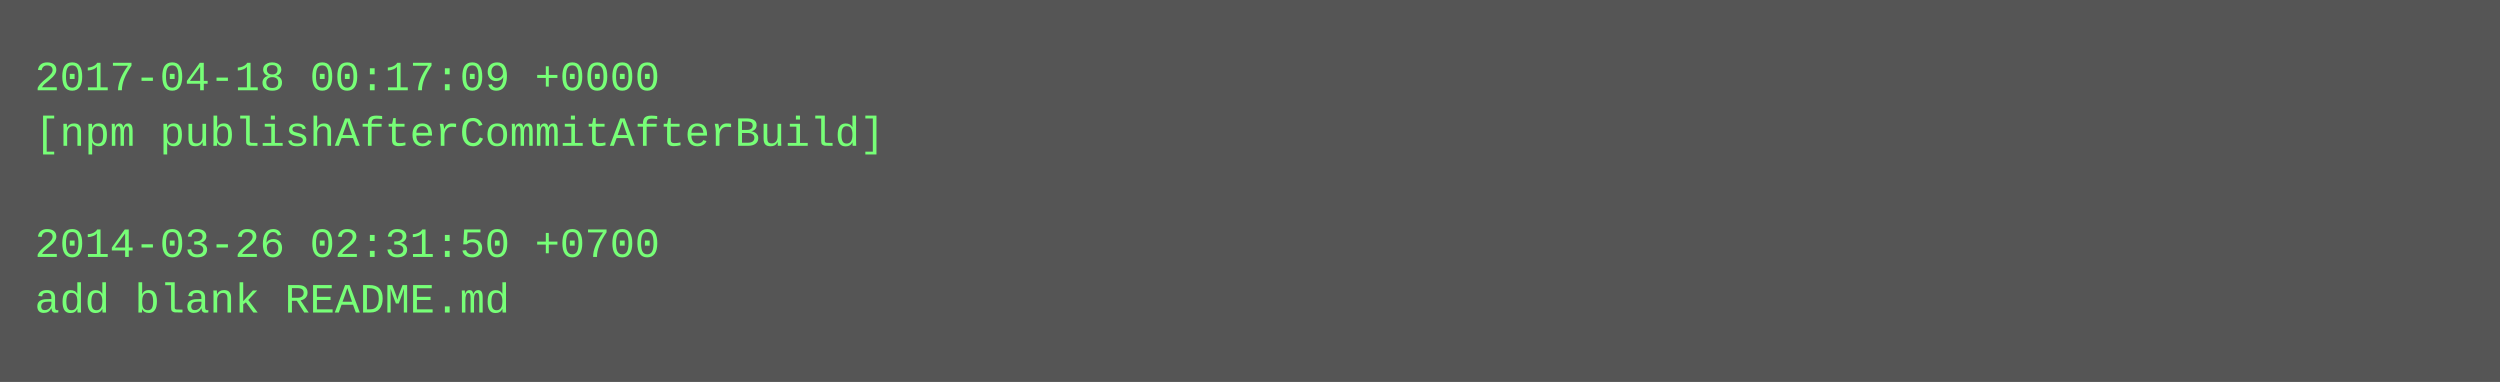
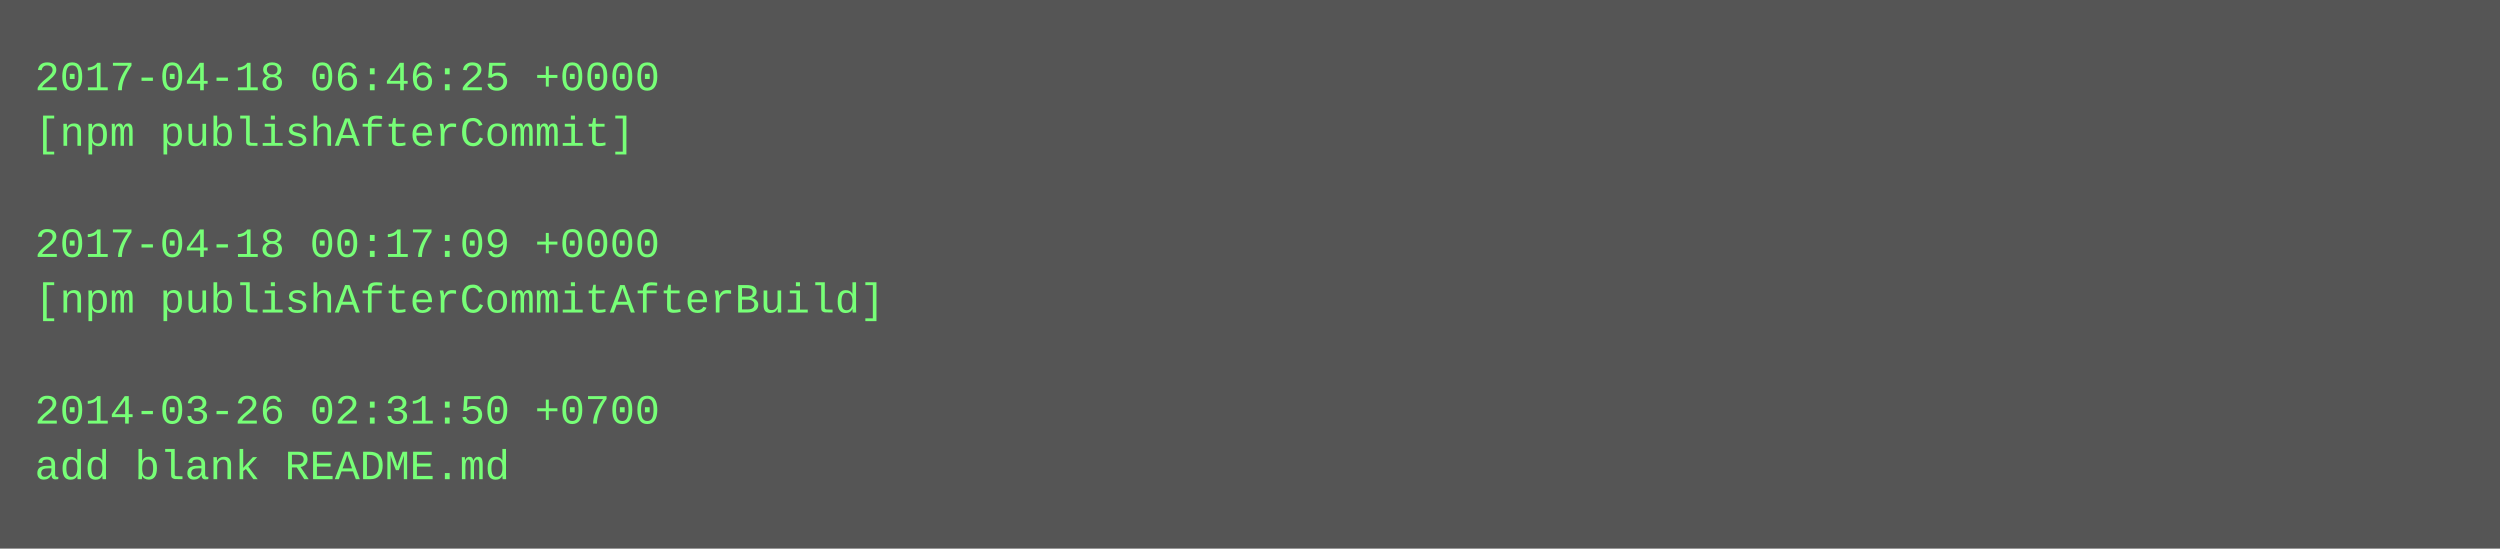
- <svg xmlns="http://www.w3.org/2000/svg" height="110" width="720">
-   <rect height="110" fill="#555" width="720" />
+ <svg xmlns="http://www.w3.org/2000/svg" height="158" width="720">
+   <rect height="158" fill="#555" width="720" />
  <text fill="#7f7" font-family="Courier New" font-size="12" xml:space="preserve">
-     <tspan x="10" y="26">2017-04-18 00:17:09 +0000</tspan>
-     <tspan x="10" y="42">[npm publishAfterCommitAfterBuild]</tspan>
+     <tspan x="10" y="26">2017-04-18 06:46:25 +0000</tspan>
+     <tspan x="10" y="42">[npm publishAfterCommit]</tspan>
    <tspan x="10" y="58" />
-     <tspan x="10" y="74">2014-03-26 02:31:50 +0700</tspan>
-     <tspan x="10" y="90">add blank README.md</tspan>
+     <tspan x="10" y="74">2017-04-18 00:17:09 +0000</tspan>
+     <tspan x="10" y="90">[npm publishAfterCommitAfterBuild]</tspan>
+     <tspan x="10" y="106" />
+     <tspan x="10" y="122">2014-03-26 02:31:50 +0700</tspan>
+     <tspan x="10" y="138">add blank README.md</tspan>
  </text>
</svg>
